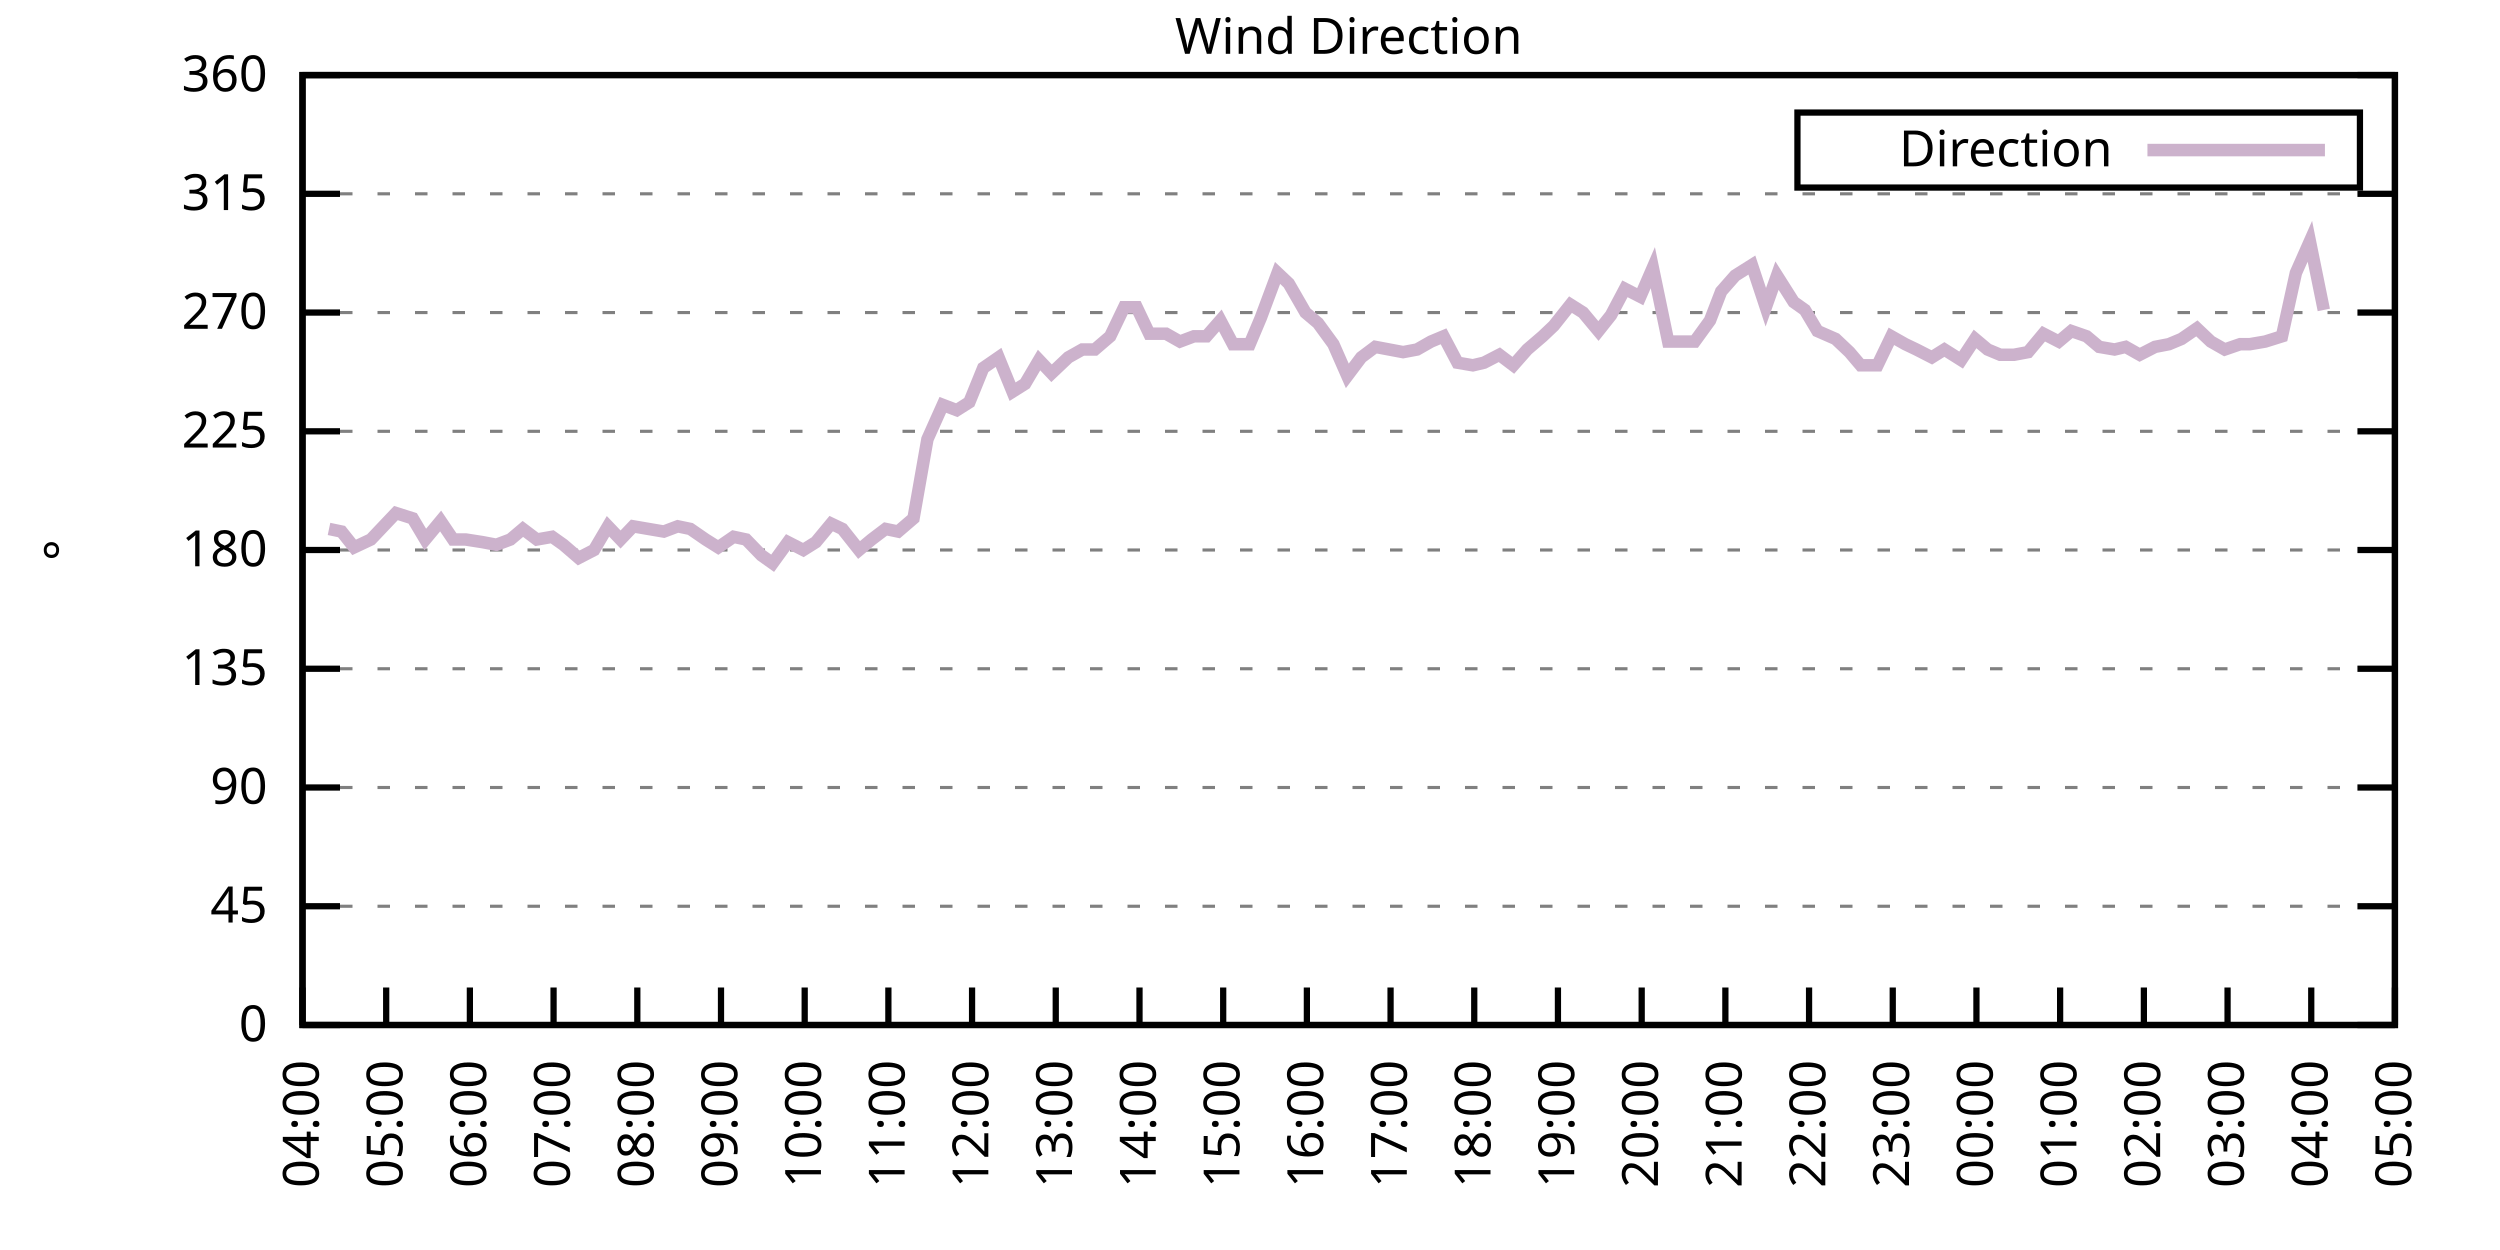
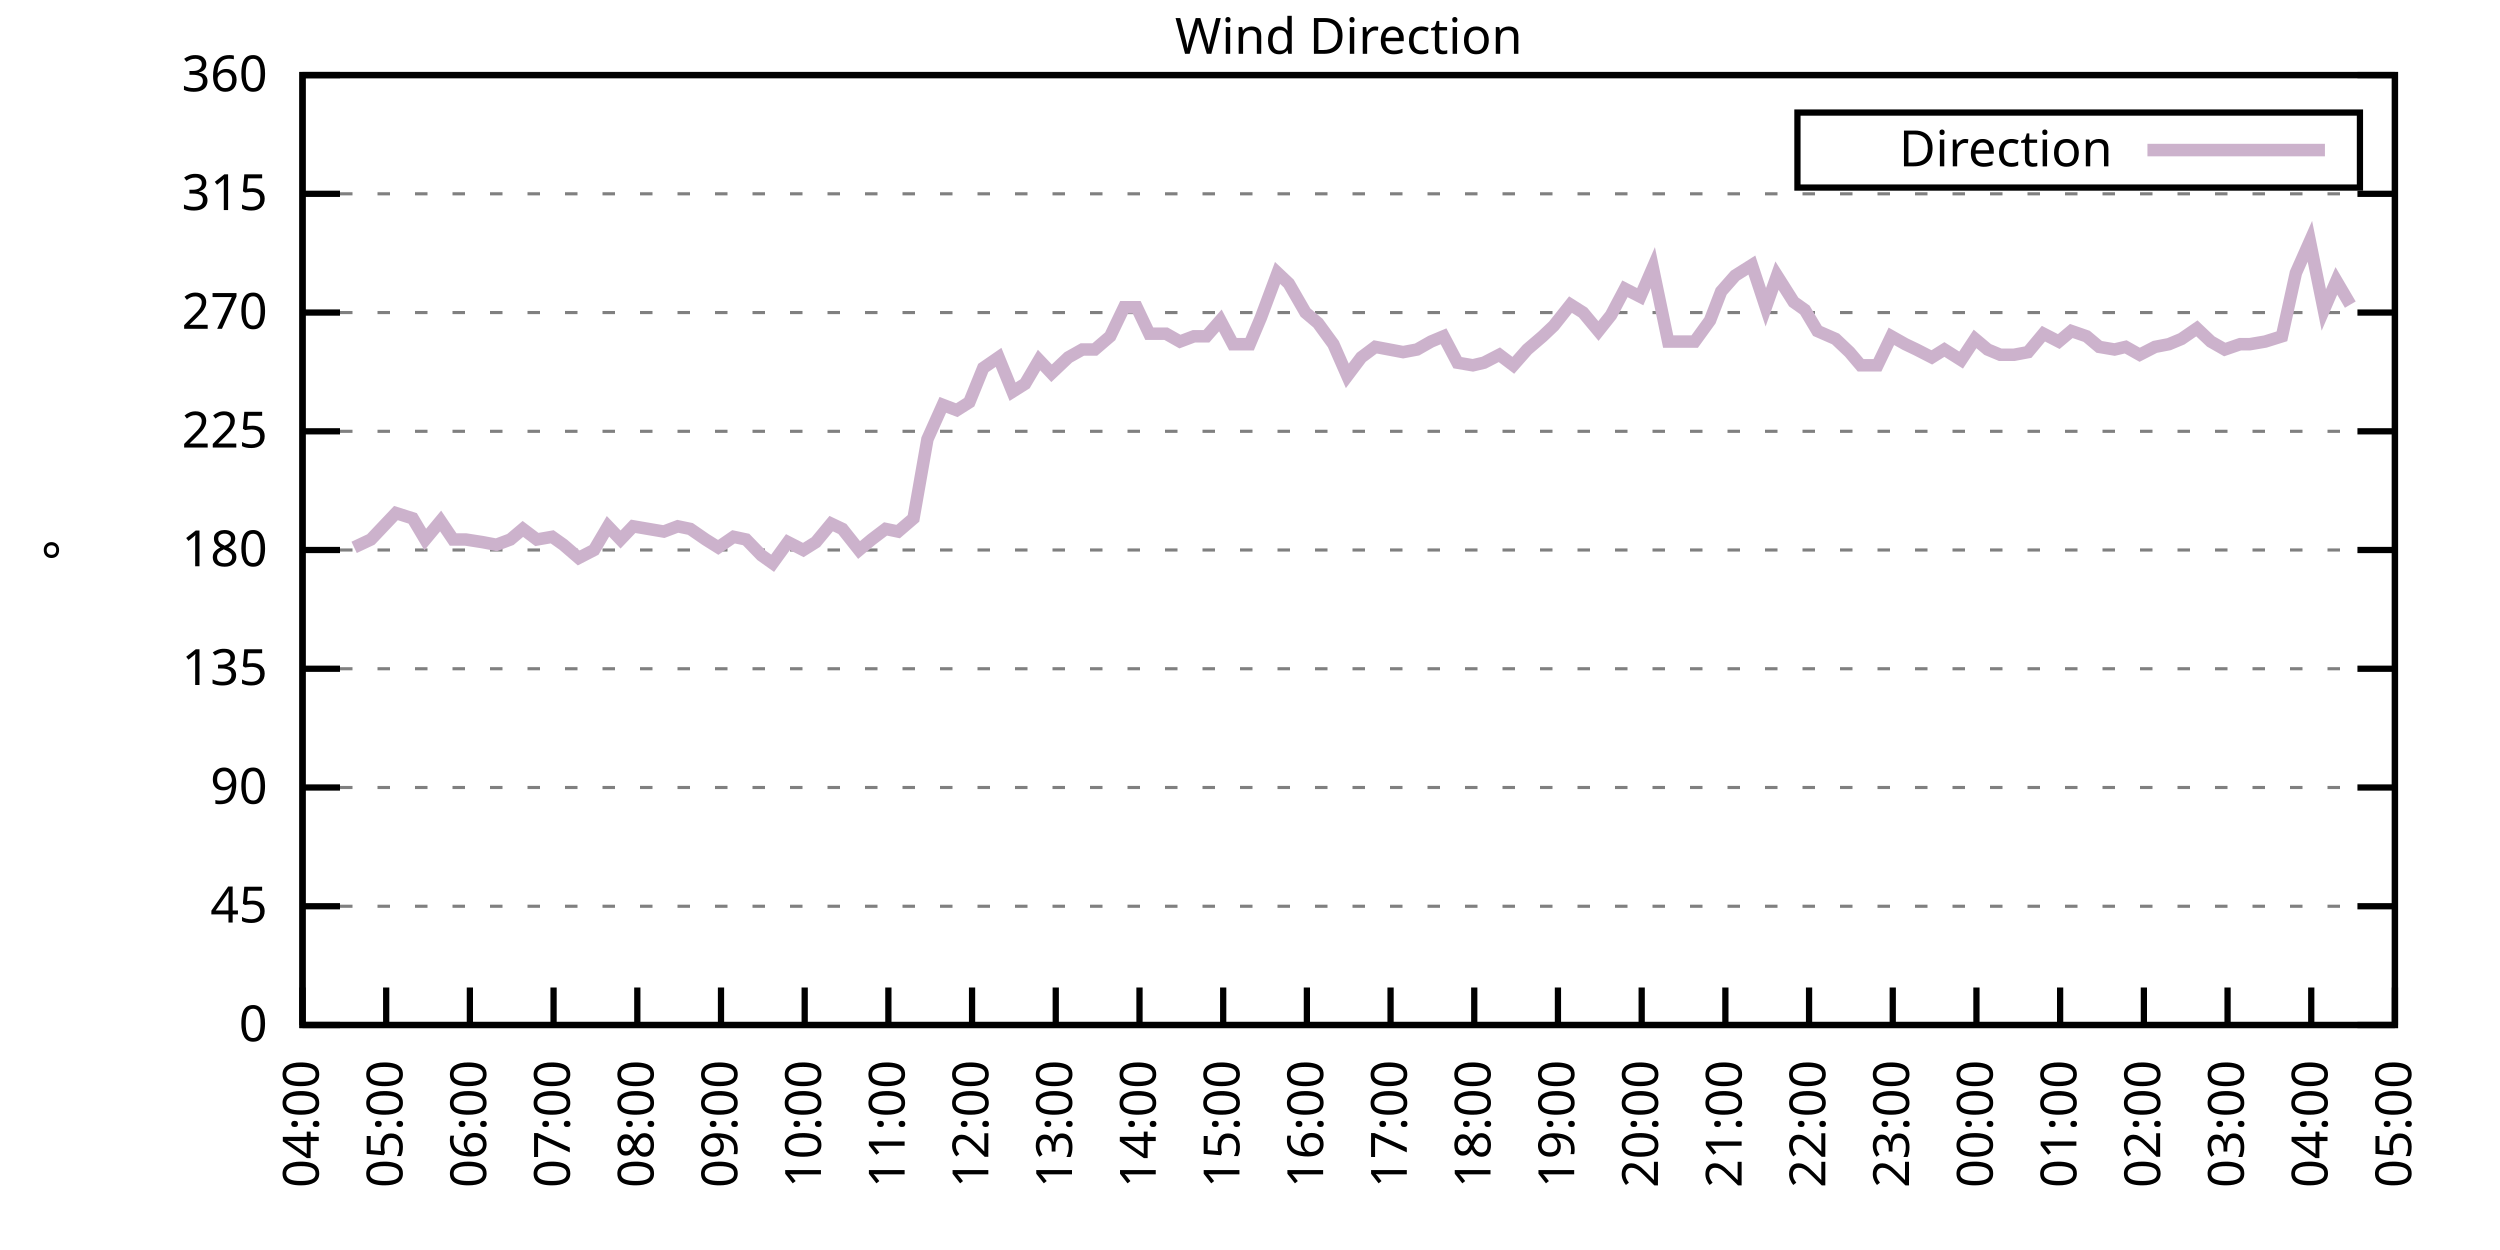
<svg xmlns="http://www.w3.org/2000/svg" xmlns:xlink="http://www.w3.org/1999/xlink" width="400" height="200" viewBox="0 0 400 200">
  <g id="gnuplot_canvas">
    <rect x="0" y="0" width="400" height="200" fill="none" />
    <defs>
      <circle id="gpDot" r="0.5" stroke-width="0.5" stroke="currentColor" />
      <path id="gpPt0" stroke-width="0.333" stroke="currentColor" d="M-1,0 h2 M0,-1 v2" />
      <path id="gpPt1" stroke-width="0.333" stroke="currentColor" d="M-1,-1 L1,1 M1,-1 L-1,1" />
      <path id="gpPt2" stroke-width="0.333" stroke="currentColor" d="M-1,0 L1,0 M0,-1 L0,1 M-1,-1 L1,1 M-1,1 L1,-1" />
      <rect id="gpPt3" stroke-width="0.333" stroke="currentColor" x="-1" y="-1" width="2" height="2" />
      <rect id="gpPt4" stroke-width="0.333" stroke="currentColor" fill="currentColor" x="-1" y="-1" width="2" height="2" />
      <circle id="gpPt5" stroke-width="0.333" stroke="currentColor" cx="0" cy="0" r="1" />
      <use xlink:href="#gpPt5" id="gpPt6" fill="currentColor" stroke="none" />
      <path id="gpPt7" stroke-width="0.333" stroke="currentColor" d="M0,-1.33 L-1.33,0.67 L1.33,0.67 z" />
      <use xlink:href="#gpPt7" id="gpPt8" fill="currentColor" stroke="none" />
      <use xlink:href="#gpPt7" id="gpPt9" stroke="currentColor" transform="rotate(180)" />
      <use xlink:href="#gpPt9" id="gpPt10" fill="currentColor" stroke="none" />
      <use xlink:href="#gpPt3" id="gpPt11" stroke="currentColor" transform="rotate(45)" />
      <use xlink:href="#gpPt11" id="gpPt12" fill="currentColor" stroke="none" />
      <path id="gpPt13" stroke-width="0.333" stroke="currentColor" d="M0,1.330 L1.265,0.411 L0.782,-1.067 L-0.782,-1.076 L-1.265,0.411 z" />
      <use xlink:href="#gpPt13" id="gpPt14" fill="currentColor" stroke="none" />
      <filter id="textbox" filterUnits="objectBoundingBox" x="0" y="0" height="1" width="1">
        <feFlood flood-color="white" flood-opacity="1" result="bgnd" />
        <feComposite in="SourceGraphic" in2="bgnd" operator="atop" />
      </filter>
      <filter id="greybox" filterUnits="objectBoundingBox" x="0" y="0" height="1" width="1">
        <feFlood flood-color="lightgrey" flood-opacity="1" result="grey" />
        <feComposite in="SourceGraphic" in2="grey" operator="atop" />
      </filter>
    </defs>
    <g fill="none" color="white" stroke="currentColor" stroke-width="1.00" stroke-linecap="butt" stroke-linejoin="miter">
</g>
    <g fill="none" color="black" stroke="currentColor" stroke-width="1.00" stroke-linecap="butt" stroke-linejoin="miter">
      <g stroke="none" shape-rendering="crispEdges">
        <polygon fill="rgb(255, 255, 255)" points="48.40,164.00 383.18,164.00 383.18,12.02 48.40,12.02 " />
      </g>
    </g>
    <g fill="none" color="black" stroke="currentColor" stroke-width="1.00" stroke-linecap="butt" stroke-linejoin="miter">
</g>
    <g fill="none" color="black" stroke="black" stroke-width="0.50" stroke-linecap="butt" stroke-linejoin="miter">
</g>
    <g fill="none" color="gray" stroke="currentColor" stroke-width="0.50" stroke-linecap="butt" stroke-linejoin="miter">
      <path stroke="gray" stroke-dasharray="2,4" class="gridline" d="M48.40,164.00 L383.19,164.00  " />
    </g>
    <g fill="none" color="gray" stroke="gray" stroke-width="1.00" stroke-linecap="butt" stroke-linejoin="miter">
</g>
    <g fill="none" color="black" stroke="currentColor" stroke-width="1.00" stroke-linecap="butt" stroke-linejoin="miter">
      <path stroke="black" d="M48.40,164.00 L54.40,164.00 M383.19,164.00 L377.19,164.00  " />
      <g transform="translate(42.80,166.60)" stroke="none" fill="black" font-family="Sans" font-size="8.00" text-anchor="end">
        <text>
          <tspan font-family="Sans"> 0</tspan>
        </text>
      </g>
    </g>
    <g fill="none" color="black" stroke="currentColor" stroke-width="1.00" stroke-linecap="butt" stroke-linejoin="miter">
</g>
    <g fill="none" color="black" stroke="black" stroke-width="0.50" stroke-linecap="butt" stroke-linejoin="miter">
</g>
    <g fill="none" color="gray" stroke="currentColor" stroke-width="0.50" stroke-linecap="butt" stroke-linejoin="miter">
      <path stroke="gray" stroke-dasharray="2,4" class="gridline" d="M48.40,145.00 L383.19,145.00  " />
    </g>
    <g fill="none" color="gray" stroke="gray" stroke-width="1.00" stroke-linecap="butt" stroke-linejoin="miter">
</g>
    <g fill="none" color="black" stroke="currentColor" stroke-width="1.00" stroke-linecap="butt" stroke-linejoin="miter">
      <path stroke="black" d="M48.40,145.00 L54.40,145.00 M383.19,145.00 L377.19,145.00  " />
      <g transform="translate(42.80,147.60)" stroke="none" fill="black" font-family="Sans" font-size="8.00" text-anchor="end">
        <text>
          <tspan font-family="Sans"> 45</tspan>
        </text>
      </g>
    </g>
    <g fill="none" color="black" stroke="currentColor" stroke-width="1.00" stroke-linecap="butt" stroke-linejoin="miter">
</g>
    <g fill="none" color="black" stroke="black" stroke-width="0.50" stroke-linecap="butt" stroke-linejoin="miter">
</g>
    <g fill="none" color="gray" stroke="currentColor" stroke-width="0.50" stroke-linecap="butt" stroke-linejoin="miter">
      <path stroke="gray" stroke-dasharray="2,4" class="gridline" d="M48.40,126.00 L383.19,126.00  " />
    </g>
    <g fill="none" color="gray" stroke="gray" stroke-width="1.00" stroke-linecap="butt" stroke-linejoin="miter">
</g>
    <g fill="none" color="black" stroke="currentColor" stroke-width="1.00" stroke-linecap="butt" stroke-linejoin="miter">
      <path stroke="black" d="M48.40,126.00 L54.40,126.00 M383.19,126.00 L377.19,126.00  " />
      <g transform="translate(42.80,128.60)" stroke="none" fill="black" font-family="Sans" font-size="8.00" text-anchor="end">
        <text>
          <tspan font-family="Sans"> 90</tspan>
        </text>
      </g>
    </g>
    <g fill="none" color="black" stroke="currentColor" stroke-width="1.00" stroke-linecap="butt" stroke-linejoin="miter">
</g>
    <g fill="none" color="black" stroke="black" stroke-width="0.50" stroke-linecap="butt" stroke-linejoin="miter">
</g>
    <g fill="none" color="gray" stroke="currentColor" stroke-width="0.50" stroke-linecap="butt" stroke-linejoin="miter">
      <path stroke="gray" stroke-dasharray="2,4" class="gridline" d="M48.40,107.00 L383.19,107.00  " />
    </g>
    <g fill="none" color="gray" stroke="gray" stroke-width="1.00" stroke-linecap="butt" stroke-linejoin="miter">
</g>
    <g fill="none" color="black" stroke="currentColor" stroke-width="1.00" stroke-linecap="butt" stroke-linejoin="miter">
      <path stroke="black" d="M48.40,107.00 L54.40,107.00 M383.19,107.00 L377.19,107.00  " />
      <g transform="translate(42.80,109.60)" stroke="none" fill="black" font-family="Sans" font-size="8.00" text-anchor="end">
        <text>
          <tspan font-family="Sans"> 135</tspan>
        </text>
      </g>
    </g>
    <g fill="none" color="black" stroke="currentColor" stroke-width="1.00" stroke-linecap="butt" stroke-linejoin="miter">
</g>
    <g fill="none" color="black" stroke="black" stroke-width="0.50" stroke-linecap="butt" stroke-linejoin="miter">
</g>
    <g fill="none" color="gray" stroke="currentColor" stroke-width="0.50" stroke-linecap="butt" stroke-linejoin="miter">
      <path stroke="gray" stroke-dasharray="2,4" class="gridline" d="M48.40,88.00 L383.19,88.00  " />
    </g>
    <g fill="none" color="gray" stroke="gray" stroke-width="1.00" stroke-linecap="butt" stroke-linejoin="miter">
</g>
    <g fill="none" color="black" stroke="currentColor" stroke-width="1.00" stroke-linecap="butt" stroke-linejoin="miter">
      <path stroke="black" d="M48.40,88.00 L54.40,88.00 M383.19,88.00 L377.19,88.00  " />
      <g transform="translate(42.80,90.60)" stroke="none" fill="black" font-family="Sans" font-size="8.00" text-anchor="end">
        <text>
          <tspan font-family="Sans"> 180</tspan>
        </text>
      </g>
    </g>
    <g fill="none" color="black" stroke="currentColor" stroke-width="1.00" stroke-linecap="butt" stroke-linejoin="miter">
</g>
    <g fill="none" color="black" stroke="black" stroke-width="0.50" stroke-linecap="butt" stroke-linejoin="miter">
</g>
    <g fill="none" color="gray" stroke="currentColor" stroke-width="0.50" stroke-linecap="butt" stroke-linejoin="miter">
      <path stroke="gray" stroke-dasharray="2,4" class="gridline" d="M48.40,69.01 L383.19,69.01  " />
    </g>
    <g fill="none" color="gray" stroke="gray" stroke-width="1.00" stroke-linecap="butt" stroke-linejoin="miter">
</g>
    <g fill="none" color="black" stroke="currentColor" stroke-width="1.00" stroke-linecap="butt" stroke-linejoin="miter">
      <path stroke="black" d="M48.40,69.01 L54.40,69.01 M383.19,69.01 L377.19,69.01  " />
      <g transform="translate(42.80,71.61)" stroke="none" fill="black" font-family="Sans" font-size="8.00" text-anchor="end">
        <text>
          <tspan font-family="Sans"> 225</tspan>
        </text>
      </g>
    </g>
    <g fill="none" color="black" stroke="currentColor" stroke-width="1.00" stroke-linecap="butt" stroke-linejoin="miter">
</g>
    <g fill="none" color="black" stroke="black" stroke-width="0.50" stroke-linecap="butt" stroke-linejoin="miter">
</g>
    <g fill="none" color="gray" stroke="currentColor" stroke-width="0.50" stroke-linecap="butt" stroke-linejoin="miter">
      <path stroke="gray" stroke-dasharray="2,4" class="gridline" d="M48.40,50.01 L383.19,50.01  " />
    </g>
    <g fill="none" color="gray" stroke="gray" stroke-width="1.00" stroke-linecap="butt" stroke-linejoin="miter">
</g>
    <g fill="none" color="black" stroke="currentColor" stroke-width="1.00" stroke-linecap="butt" stroke-linejoin="miter">
      <path stroke="black" d="M48.40,50.01 L54.40,50.01 M383.19,50.01 L377.19,50.01  " />
      <g transform="translate(42.80,52.61)" stroke="none" fill="black" font-family="Sans" font-size="8.00" text-anchor="end">
        <text>
          <tspan font-family="Sans"> 270</tspan>
        </text>
      </g>
    </g>
    <g fill="none" color="black" stroke="currentColor" stroke-width="1.00" stroke-linecap="butt" stroke-linejoin="miter">
</g>
    <g fill="none" color="black" stroke="black" stroke-width="0.50" stroke-linecap="butt" stroke-linejoin="miter">
</g>
    <g fill="none" color="gray" stroke="currentColor" stroke-width="0.50" stroke-linecap="butt" stroke-linejoin="miter">
      <path stroke="gray" stroke-dasharray="2,4" class="gridline" d="M48.40,31.01 L383.19,31.01  " />
    </g>
    <g fill="none" color="gray" stroke="gray" stroke-width="1.00" stroke-linecap="butt" stroke-linejoin="miter">
</g>
    <g fill="none" color="black" stroke="currentColor" stroke-width="1.00" stroke-linecap="butt" stroke-linejoin="miter">
      <path stroke="black" d="M48.40,31.01 L54.40,31.01 M383.19,31.01 L377.19,31.01  " />
      <g transform="translate(42.80,33.61)" stroke="none" fill="black" font-family="Sans" font-size="8.00" text-anchor="end">
        <text>
          <tspan font-family="Sans"> 315</tspan>
        </text>
      </g>
    </g>
    <g fill="none" color="black" stroke="currentColor" stroke-width="1.00" stroke-linecap="butt" stroke-linejoin="miter">
</g>
    <g fill="none" color="black" stroke="black" stroke-width="0.50" stroke-linecap="butt" stroke-linejoin="miter">
</g>
    <g fill="none" color="gray" stroke="currentColor" stroke-width="0.50" stroke-linecap="butt" stroke-linejoin="miter">
      <path stroke="gray" stroke-dasharray="2,4" class="gridline" d="M48.40,12.01 L383.19,12.01  " />
    </g>
    <g fill="none" color="gray" stroke="gray" stroke-width="1.00" stroke-linecap="butt" stroke-linejoin="miter">
</g>
    <g fill="none" color="black" stroke="currentColor" stroke-width="1.00" stroke-linecap="butt" stroke-linejoin="miter">
      <path stroke="black" d="M48.40,12.01 L54.40,12.01 M383.19,12.01 L377.19,12.01  " />
      <g transform="translate(42.80,14.61)" stroke="none" fill="black" font-family="Sans" font-size="8.00" text-anchor="end">
        <text>
          <tspan font-family="Sans"> 360</tspan>
        </text>
      </g>
    </g>
    <g fill="none" color="black" stroke="currentColor" stroke-width="1.00" stroke-linecap="butt" stroke-linejoin="miter">
      <path stroke="black" d="M48.40,164.00 L48.40,158.00  " />
      <g transform="translate(51.00,169.60) rotate(270.00)" stroke="none" fill="black" font-family="Sans" font-size="8.00" text-anchor="end">
        <text>
          <tspan font-family="Sans">04:00</tspan>
        </text>
      </g>
    </g>
    <g fill="none" color="black" stroke="currentColor" stroke-width="1.00" stroke-linecap="butt" stroke-linejoin="miter">
      <path stroke="black" d="M61.79,164.00 L61.79,158.00  " />
      <g transform="translate(64.39,169.60) rotate(270.00)" stroke="none" fill="black" font-family="Sans" font-size="8.00" text-anchor="end">
        <text>
          <tspan font-family="Sans">05:00</tspan>
        </text>
      </g>
    </g>
    <g fill="none" color="black" stroke="currentColor" stroke-width="1.00" stroke-linecap="butt" stroke-linejoin="miter">
      <path stroke="black" d="M75.18,164.00 L75.18,158.00  " />
      <g transform="translate(77.78,169.60) rotate(270.00)" stroke="none" fill="black" font-family="Sans" font-size="8.00" text-anchor="end">
        <text>
          <tspan font-family="Sans">06:00</tspan>
        </text>
      </g>
    </g>
    <g fill="none" color="black" stroke="currentColor" stroke-width="1.00" stroke-linecap="butt" stroke-linejoin="miter">
      <path stroke="black" d="M88.57,164.00 L88.57,158.00  " />
      <g transform="translate(91.17,169.60) rotate(270.00)" stroke="none" fill="black" font-family="Sans" font-size="8.00" text-anchor="end">
        <text>
          <tspan font-family="Sans">07:00</tspan>
        </text>
      </g>
    </g>
    <g fill="none" color="black" stroke="currentColor" stroke-width="1.00" stroke-linecap="butt" stroke-linejoin="miter">
      <path stroke="black" d="M101.97,164.00 L101.97,158.00  " />
      <g transform="translate(104.57,169.60) rotate(270.00)" stroke="none" fill="black" font-family="Sans" font-size="8.00" text-anchor="end">
        <text>
          <tspan font-family="Sans">08:00</tspan>
        </text>
      </g>
    </g>
    <g fill="none" color="black" stroke="currentColor" stroke-width="1.00" stroke-linecap="butt" stroke-linejoin="miter">
      <path stroke="black" d="M115.36,164.00 L115.36,158.00  " />
      <g transform="translate(117.96,169.60) rotate(270.00)" stroke="none" fill="black" font-family="Sans" font-size="8.00" text-anchor="end">
        <text>
          <tspan font-family="Sans">09:00</tspan>
        </text>
      </g>
    </g>
    <g fill="none" color="black" stroke="currentColor" stroke-width="1.00" stroke-linecap="butt" stroke-linejoin="miter">
      <path stroke="black" d="M128.75,164.00 L128.75,158.00  " />
      <g transform="translate(131.35,169.60) rotate(270.00)" stroke="none" fill="black" font-family="Sans" font-size="8.00" text-anchor="end">
        <text>
          <tspan font-family="Sans">10:00</tspan>
        </text>
      </g>
    </g>
    <g fill="none" color="black" stroke="currentColor" stroke-width="1.00" stroke-linecap="butt" stroke-linejoin="miter">
      <path stroke="black" d="M142.14,164.00 L142.14,158.00  " />
      <g transform="translate(144.74,169.60) rotate(270.00)" stroke="none" fill="black" font-family="Sans" font-size="8.00" text-anchor="end">
        <text>
          <tspan font-family="Sans">11:00</tspan>
        </text>
      </g>
    </g>
    <g fill="none" color="black" stroke="currentColor" stroke-width="1.00" stroke-linecap="butt" stroke-linejoin="miter">
      <path stroke="black" d="M155.53,164.00 L155.53,158.00  " />
      <g transform="translate(158.13,169.60) rotate(270.00)" stroke="none" fill="black" font-family="Sans" font-size="8.00" text-anchor="end">
        <text>
          <tspan font-family="Sans">12:00</tspan>
        </text>
      </g>
    </g>
    <g fill="none" color="black" stroke="currentColor" stroke-width="1.00" stroke-linecap="butt" stroke-linejoin="miter">
      <path stroke="black" d="M168.92,164.00 L168.92,158.00  " />
      <g transform="translate(171.52,169.60) rotate(270.00)" stroke="none" fill="black" font-family="Sans" font-size="8.00" text-anchor="end">
        <text>
          <tspan font-family="Sans">13:00</tspan>
        </text>
      </g>
    </g>
    <g fill="none" color="black" stroke="currentColor" stroke-width="1.00" stroke-linecap="butt" stroke-linejoin="miter">
      <path stroke="black" d="M182.32,164.00 L182.32,158.00  " />
      <g transform="translate(184.92,169.60) rotate(270.00)" stroke="none" fill="black" font-family="Sans" font-size="8.00" text-anchor="end">
        <text>
          <tspan font-family="Sans">14:00</tspan>
        </text>
      </g>
    </g>
    <g fill="none" color="black" stroke="currentColor" stroke-width="1.00" stroke-linecap="butt" stroke-linejoin="miter">
      <path stroke="black" d="M195.71,164.00 L195.71,158.00  " />
      <g transform="translate(198.31,169.60) rotate(270.00)" stroke="none" fill="black" font-family="Sans" font-size="8.00" text-anchor="end">
        <text>
          <tspan font-family="Sans">15:00</tspan>
        </text>
      </g>
    </g>
    <g fill="none" color="black" stroke="currentColor" stroke-width="1.00" stroke-linecap="butt" stroke-linejoin="miter">
      <path stroke="black" d="M209.10,164.00 L209.10,158.00  " />
      <g transform="translate(211.70,169.60) rotate(270.00)" stroke="none" fill="black" font-family="Sans" font-size="8.00" text-anchor="end">
        <text>
          <tspan font-family="Sans">16:00</tspan>
        </text>
      </g>
    </g>
    <g fill="none" color="black" stroke="currentColor" stroke-width="1.00" stroke-linecap="butt" stroke-linejoin="miter">
      <path stroke="black" d="M222.49,164.00 L222.49,158.00  " />
      <g transform="translate(225.09,169.60) rotate(270.00)" stroke="none" fill="black" font-family="Sans" font-size="8.00" text-anchor="end">
        <text>
          <tspan font-family="Sans">17:00</tspan>
        </text>
      </g>
    </g>
    <g fill="none" color="black" stroke="currentColor" stroke-width="1.00" stroke-linecap="butt" stroke-linejoin="miter">
      <path stroke="black" d="M235.88,164.00 L235.88,158.00  " />
      <g transform="translate(238.48,169.60) rotate(270.00)" stroke="none" fill="black" font-family="Sans" font-size="8.00" text-anchor="end">
        <text>
          <tspan font-family="Sans">18:00</tspan>
        </text>
      </g>
    </g>
    <g fill="none" color="black" stroke="currentColor" stroke-width="1.00" stroke-linecap="butt" stroke-linejoin="miter">
      <path stroke="black" d="M249.27,164.00 L249.27,158.00  " />
      <g transform="translate(251.87,169.60) rotate(270.00)" stroke="none" fill="black" font-family="Sans" font-size="8.00" text-anchor="end">
        <text>
          <tspan font-family="Sans">19:00</tspan>
        </text>
      </g>
    </g>
    <g fill="none" color="black" stroke="currentColor" stroke-width="1.00" stroke-linecap="butt" stroke-linejoin="miter">
      <path stroke="black" d="M262.67,164.00 L262.67,158.00  " />
      <g transform="translate(265.27,169.60) rotate(270.00)" stroke="none" fill="black" font-family="Sans" font-size="8.00" text-anchor="end">
        <text>
          <tspan font-family="Sans">20:00</tspan>
        </text>
      </g>
    </g>
    <g fill="none" color="black" stroke="currentColor" stroke-width="1.00" stroke-linecap="butt" stroke-linejoin="miter">
      <path stroke="black" d="M276.06,164.00 L276.06,158.00  " />
      <g transform="translate(278.66,169.60) rotate(270.00)" stroke="none" fill="black" font-family="Sans" font-size="8.00" text-anchor="end">
        <text>
          <tspan font-family="Sans">21:00</tspan>
        </text>
      </g>
    </g>
    <g fill="none" color="black" stroke="currentColor" stroke-width="1.00" stroke-linecap="butt" stroke-linejoin="miter">
      <path stroke="black" d="M289.45,164.00 L289.45,158.00  " />
      <g transform="translate(292.05,169.60) rotate(270.00)" stroke="none" fill="black" font-family="Sans" font-size="8.00" text-anchor="end">
        <text>
          <tspan font-family="Sans">22:00</tspan>
        </text>
      </g>
    </g>
    <g fill="none" color="black" stroke="currentColor" stroke-width="1.00" stroke-linecap="butt" stroke-linejoin="miter">
      <path stroke="black" d="M302.84,164.00 L302.84,158.00  " />
      <g transform="translate(305.44,169.60) rotate(270.00)" stroke="none" fill="black" font-family="Sans" font-size="8.00" text-anchor="end">
        <text>
          <tspan font-family="Sans">23:00</tspan>
        </text>
      </g>
    </g>
    <g fill="none" color="black" stroke="currentColor" stroke-width="1.00" stroke-linecap="butt" stroke-linejoin="miter">
      <path stroke="black" d="M316.23,164.00 L316.23,158.00  " />
      <g transform="translate(318.83,169.60) rotate(270.00)" stroke="none" fill="black" font-family="Sans" font-size="8.00" text-anchor="end">
        <text>
          <tspan font-family="Sans">00:00</tspan>
        </text>
      </g>
    </g>
    <g fill="none" color="black" stroke="currentColor" stroke-width="1.00" stroke-linecap="butt" stroke-linejoin="miter">
      <path stroke="black" d="M329.62,164.00 L329.62,158.00  " />
      <g transform="translate(332.22,169.60) rotate(270.00)" stroke="none" fill="black" font-family="Sans" font-size="8.00" text-anchor="end">
        <text>
          <tspan font-family="Sans">01:00</tspan>
        </text>
      </g>
    </g>
    <g fill="none" color="black" stroke="currentColor" stroke-width="1.00" stroke-linecap="butt" stroke-linejoin="miter">
      <path stroke="black" d="M343.02,164.00 L343.02,158.00  " />
      <g transform="translate(345.62,169.60) rotate(270.00)" stroke="none" fill="black" font-family="Sans" font-size="8.00" text-anchor="end">
        <text>
          <tspan font-family="Sans">02:00</tspan>
        </text>
      </g>
    </g>
    <g fill="none" color="black" stroke="currentColor" stroke-width="1.00" stroke-linecap="butt" stroke-linejoin="miter">
      <path stroke="black" d="M356.41,164.00 L356.41,158.00  " />
      <g transform="translate(359.01,169.60) rotate(270.00)" stroke="none" fill="black" font-family="Sans" font-size="8.00" text-anchor="end">
        <text>
          <tspan font-family="Sans">03:00</tspan>
        </text>
      </g>
    </g>
    <g fill="none" color="black" stroke="currentColor" stroke-width="1.00" stroke-linecap="butt" stroke-linejoin="miter">
      <path stroke="black" d="M369.80,164.00 L369.80,158.00  " />
      <g transform="translate(372.40,169.60) rotate(270.00)" stroke="none" fill="black" font-family="Sans" font-size="8.00" text-anchor="end">
        <text>
          <tspan font-family="Sans">04:00</tspan>
        </text>
      </g>
    </g>
    <g fill="none" color="black" stroke="currentColor" stroke-width="1.00" stroke-linecap="butt" stroke-linejoin="miter">
      <path stroke="black" d="M383.19,164.00 L383.19,158.00  " />
      <g transform="translate(385.79,169.60) rotate(270.00)" stroke="none" fill="black" font-family="Sans" font-size="8.00" text-anchor="end">
        <text>
          <tspan font-family="Sans">05:00</tspan>
        </text>
      </g>
    </g>
    <g fill="none" color="black" stroke="currentColor" stroke-width="1.00" stroke-linecap="butt" stroke-linejoin="miter">
</g>
    <g fill="none" color="black" stroke="currentColor" stroke-width="1.00" stroke-linecap="butt" stroke-linejoin="miter">
      <path stroke="black" d="M48.40,12.01 L48.40,164.00 L383.19,164.00 L383.19,12.01 L48.40,12.01 Z  " />
    </g>
    <g fill="none" color="black" stroke="currentColor" stroke-width="1.00" stroke-linecap="butt" stroke-linejoin="miter">
</g>
    <g fill="none" color="black" stroke="currentColor" stroke-width="1.00" stroke-linecap="butt" stroke-linejoin="miter">
      <path stroke="black" d="M287.59,30.01 L287.59,18.01 L377.59,18.01 L377.59,30.01 L287.59,30.01 Z  " />
    </g>
    <g id="Wind_direction_plot_1">
      <g fill="none" color="white" stroke="black" stroke-width="2.00" stroke-linecap="butt" stroke-linejoin="miter">
</g>
      <g fill="none" color="black" stroke="currentColor" stroke-width="2.00" stroke-linecap="butt" stroke-linejoin="miter">
        <g transform="translate(337.99,26.61)" stroke="none" fill="black" font-family="Sans" font-size="8.00" text-anchor="end">
          <text>
            <tspan font-family="Sans">Direction</tspan>
          </text>
        </g>
      </g>
      <g fill="none" color="black" stroke="currentColor" stroke-width="2.00" stroke-linecap="butt" stroke-linejoin="miter">
-         <path stroke="rgb(204, 178, 204)" d="M343.59,24.01 L371.99,24.01 M52.64,84.63 L54.65,85.05 L56.66,87.58 L59.34,86.32 L63.35,82.09 L66.03,82.94   L68.04,86.32 L70.50,83.36 L72.50,86.32 L74.51,86.32 L77.19,86.74 L79.42,87.16 L81.66,86.32 L83.66,84.63   L85.90,86.32 L88.35,85.89 L90.14,87.16 L92.59,89.27 L95.05,88.00 L97.28,84.21 L99.29,86.32 L101.30,84.21   L103.75,84.63 L106.21,85.05 L108.44,84.21 L110.45,84.63 L112.90,86.32 L114.91,87.58 L117.37,85.89 L119.38,86.32   L121.83,88.85 L123.62,90.12 L126.07,86.74 L128.53,88.00 L130.54,86.74 L132.99,83.78 L134.78,84.63 L137.45,88.00   L139.46,86.32 L141.69,84.63 L143.70,85.05 L146.16,82.94 L148.39,70.27 L150.85,64.78 L153.08,65.63 L155.09,64.36   L157.32,58.87 L159.77,57.18 L162.01,62.67 L164.01,61.41 L166.25,57.61 L168.25,59.72 L170.93,57.18 L173.17,55.92   L175.17,55.92 L177.63,53.81 L179.86,49.16 L181.87,49.16 L183.88,53.39 L186.56,53.39 L188.79,54.65 L191.02,53.81   L193.03,53.81 L195.26,51.27 L197.27,55.07 L199.95,55.07 L201.73,50.85 L204.41,43.67 L206.20,45.36 L208.88,50.01   L210.88,51.70 L213.34,55.07 L215.57,60.14 L217.80,57.18 L220.04,55.50 L222.27,55.92 L224.50,56.34 L226.73,55.92   L228.96,54.65 L230.97,53.81 L233.20,58.03 L235.66,58.45 L237.44,58.03 L239.90,56.76 L242.13,58.45 L244.36,55.92   L246.82,53.81 L248.60,52.12 L251.28,48.74 L253.29,50.01 L255.75,52.96 L257.76,50.43 L259.99,46.21 L262.44,47.47   L264.45,42.83 L266.91,54.65 L269.14,54.65 L271.15,54.65 L273.60,51.27 L275.39,46.63 L277.62,44.10 L280.30,42.41   L282.53,49.16 L284.32,44.10 L286.99,48.32 L288.78,49.59 L290.79,52.96 L293.69,54.23 L295.92,56.34 L297.71,58.45   L300.39,58.45 L302.62,53.81 L304.85,55.07 L306.63,55.92 L309.09,57.18 L311.10,55.92 L313.78,57.61 L316.01,54.23   L318.02,55.92 L320.03,56.76 L322.26,56.76 L324.49,56.34 L326.95,53.39 L329.40,54.65 L331.41,52.96 L333.86,53.81   L335.87,55.50 L338.33,55.92 L340.11,55.50 L342.35,56.76 L344.80,55.50 L347.03,55.07 L349.04,54.23 L351.50,52.54   L353.73,54.65 L355.96,55.92 L358.42,55.07 L359.98,55.07 L362.43,54.65 L365.11,53.81 L367.34,43.67 L369.58,38.61   L371.81,49.59  " />
+         <path stroke="rgb(204, 178, 204)" d="M343.59,24.01 L371.99,24.01 M56.66,87.58 L59.34,86.32 L63.35,82.09 L66.03,82.94 L68.04,86.32 L70.50,83.36   L72.50,86.32 L74.51,86.32 L77.19,86.74 L79.42,87.16 L81.66,86.32 L83.66,84.63 L85.90,86.32 L88.35,85.89   L90.14,87.16 L92.59,89.27 L95.05,88.00 L97.28,84.21 L99.29,86.32 L101.30,84.21 L103.75,84.63 L106.21,85.05   L108.44,84.21 L110.45,84.63 L112.90,86.32 L114.91,87.58 L117.37,85.89 L119.38,86.32 L121.83,88.85 L123.62,90.12   L126.07,86.74 L128.53,88.00 L130.54,86.74 L132.99,83.78 L134.78,84.63 L137.45,88.00 L139.46,86.32 L141.69,84.63   L143.70,85.05 L146.16,82.94 L148.39,70.27 L150.85,64.78 L153.08,65.63 L155.09,64.36 L157.32,58.87 L159.77,57.18   L162.01,62.67 L164.01,61.41 L166.25,57.61 L168.25,59.72 L170.93,57.18 L173.17,55.92 L175.17,55.92 L177.63,53.81   L179.86,49.16 L181.87,49.16 L183.88,53.39 L186.56,53.39 L188.79,54.65 L191.02,53.81 L193.03,53.81 L195.26,51.27   L197.27,55.07 L199.95,55.07 L201.73,50.85 L204.41,43.67 L206.20,45.36 L208.88,50.01 L210.88,51.70 L213.34,55.07   L215.57,60.14 L217.80,57.18 L220.04,55.50 L222.27,55.92 L224.50,56.34 L226.73,55.92 L228.96,54.65 L230.97,53.81   L233.20,58.03 L235.66,58.45 L237.44,58.03 L239.90,56.76 L242.13,58.45 L244.36,55.92 L246.82,53.81 L248.60,52.12   L251.28,48.74 L253.29,50.01 L255.75,52.96 L257.76,50.43 L259.99,46.21 L262.44,47.47 L264.45,42.83 L266.91,54.65   L269.14,54.65 L271.15,54.65 L273.60,51.27 L275.39,46.63 L277.62,44.10 L280.30,42.41 L282.53,49.16 L284.32,44.10   L286.99,48.32 L288.78,49.59 L290.79,52.96 L293.69,54.23 L295.92,56.34 L297.71,58.45 L300.39,58.45 L302.62,53.81   L304.85,55.07 L306.63,55.92 L309.09,57.18 L311.10,55.92 L313.78,57.61 L316.01,54.23 L318.02,55.92 L320.03,56.76   L322.26,56.76 L324.49,56.34 L326.95,53.39 L329.40,54.65 L331.41,52.96 L333.86,53.81 L335.87,55.50 L338.33,55.92   L340.11,55.50 L342.35,56.76 L344.80,55.50 L347.03,55.07 L349.04,54.23 L351.50,52.54 L353.73,54.65 L355.96,55.92   L358.42,55.07 L359.98,55.07 L362.43,54.65 L365.11,53.81 L367.34,43.67 L369.58,38.61 L371.81,49.59 L373.82,44.94   L376.05,48.74  " />
      </g>
    </g>
    <g fill="none" color="black" stroke="currentColor" stroke-width="2.00" stroke-linecap="butt" stroke-linejoin="miter">
</g>
    <g fill="none" color="black" stroke="black" stroke-width="1.00" stroke-linecap="butt" stroke-linejoin="miter">
</g>
    <g fill="none" color="black" stroke="currentColor" stroke-width="1.00" stroke-linecap="butt" stroke-linejoin="miter">
      <path stroke="black" d="M48.40,12.01 L48.40,164.00 L383.19,164.00 L383.19,12.01 L48.40,12.01 Z  " />
      <g transform="translate(12.80,88.01) rotate(270.00)" stroke="none" fill="black" font-family="Sans" font-size="8.00" text-anchor="middle">
        <text>
          <tspan font-family="Sans">°</tspan>
        </text>
      </g>
    </g>
    <g fill="none" color="black" stroke="currentColor" stroke-width="1.00" stroke-linecap="butt" stroke-linejoin="miter">
</g>
    <g fill="none" color="black" stroke="currentColor" stroke-width="1.00" stroke-linecap="butt" stroke-linejoin="miter">
      <g transform="translate(215.79,8.61)" stroke="none" fill="black" font-family="Sans" font-size="8.00" text-anchor="middle">
        <text>
          <tspan font-family="Sans">Wind Direction</tspan>
        </text>
      </g>
    </g>
    <g fill="none" color="black" stroke="currentColor" stroke-width="1.00" stroke-linecap="butt" stroke-linejoin="miter">
</g>
  </g>
</svg>
